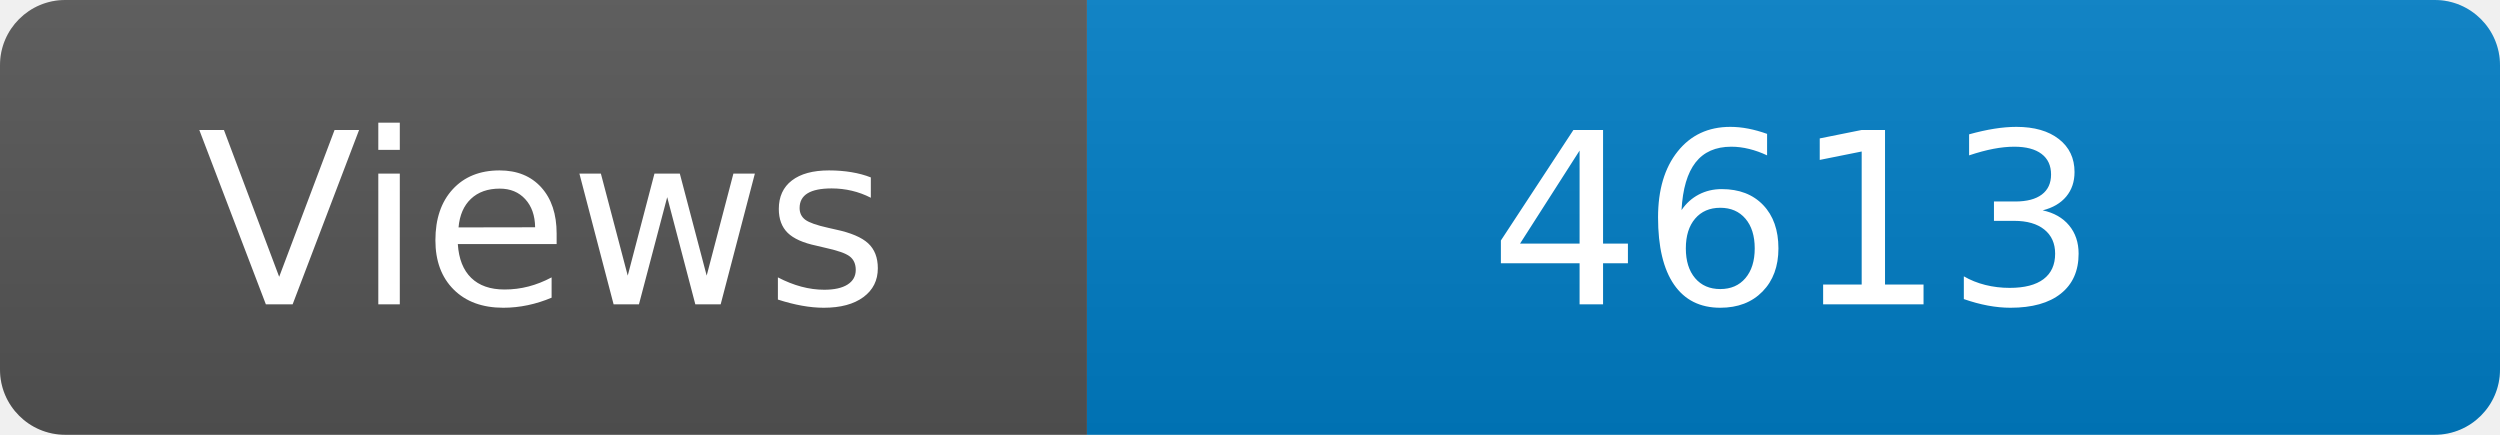
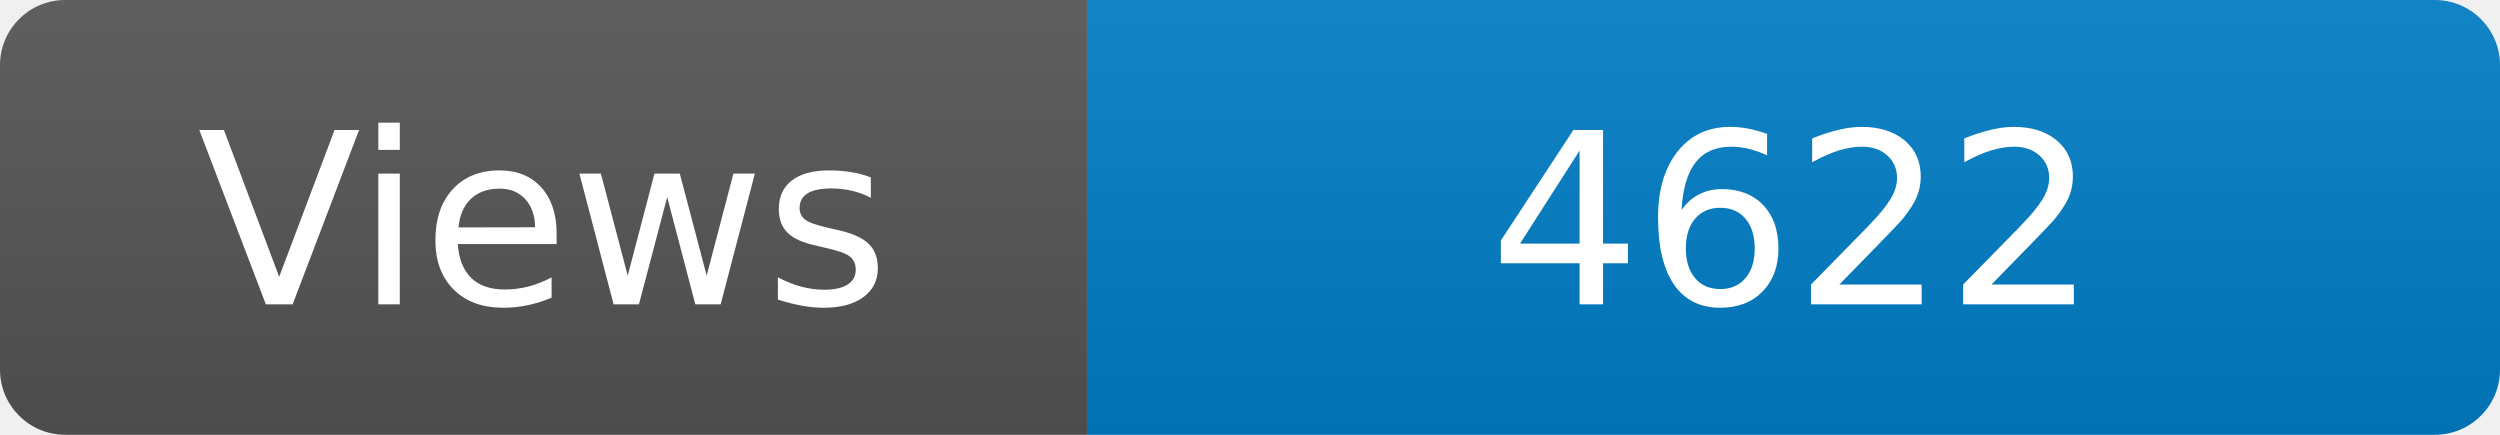
<svg xmlns="http://www.w3.org/2000/svg" width="115" height="20" role="img" aria-label="Maintained?: yes">
  <linearGradient id="s" x2="0" y2="100%">
    <stop offset="0" stop-color="#bbb" stop-opacity=".1" />
    <stop offset="1" stop-opacity=".1" />
  </linearGradient>
  <clipPath id="r">
    <rect width="115" height="20" rx="3" fill="#fff" />
  </clipPath>
  <g clip-path="url(#r)">
    <rect width="50" height="20" fill="#555" />
    <rect x="50" width="160" height="20" fill="#007ec6" />
    <rect width="115" height="20" fill="url(#s)" />
  </g>
  <g fill="#fff" text-anchor="middle" font-family="Verdana,Geneva,DejaVu Sans,sans-serif" font-size="110">
    <text x="250" y="140" transform="scale(.1)" fill="#fff">Views</text>
-     <text x="825" y="140" transform="scale(.1)" fill="#fff">4613</text>
+     <text x="825" y="140" transform="scale(.1)" fill="#fff">4622</text>
  </g>
</svg>
